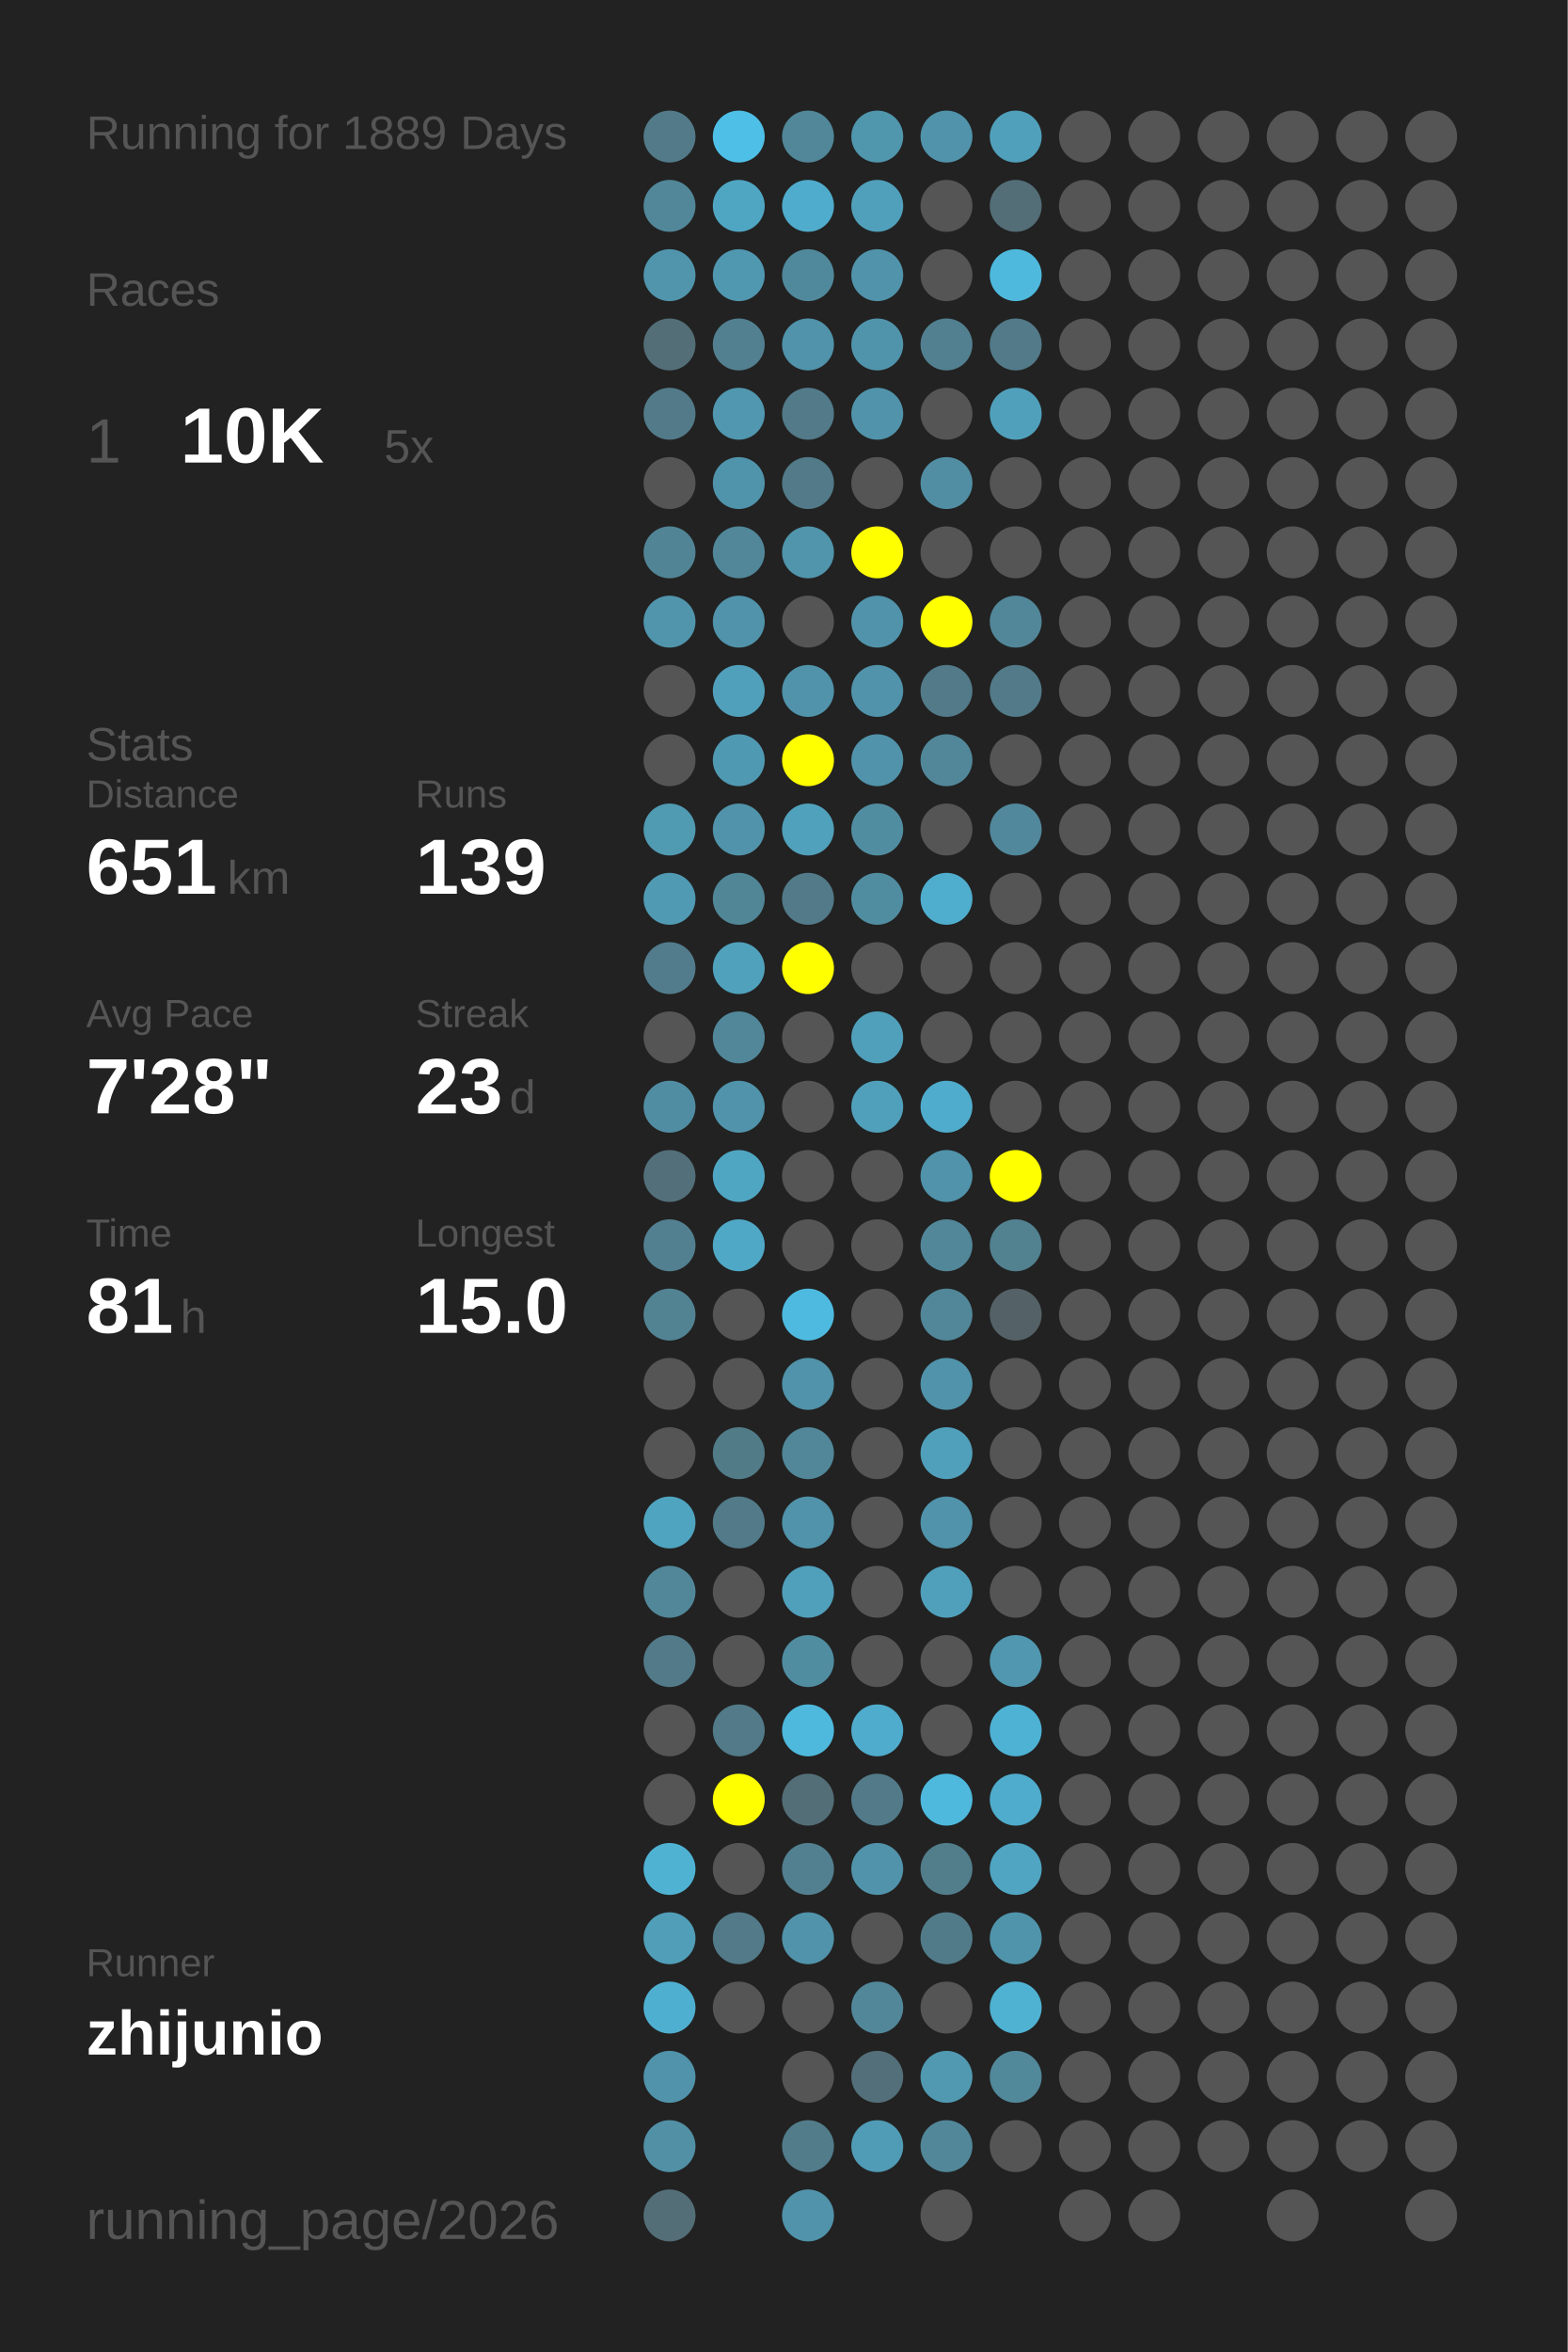
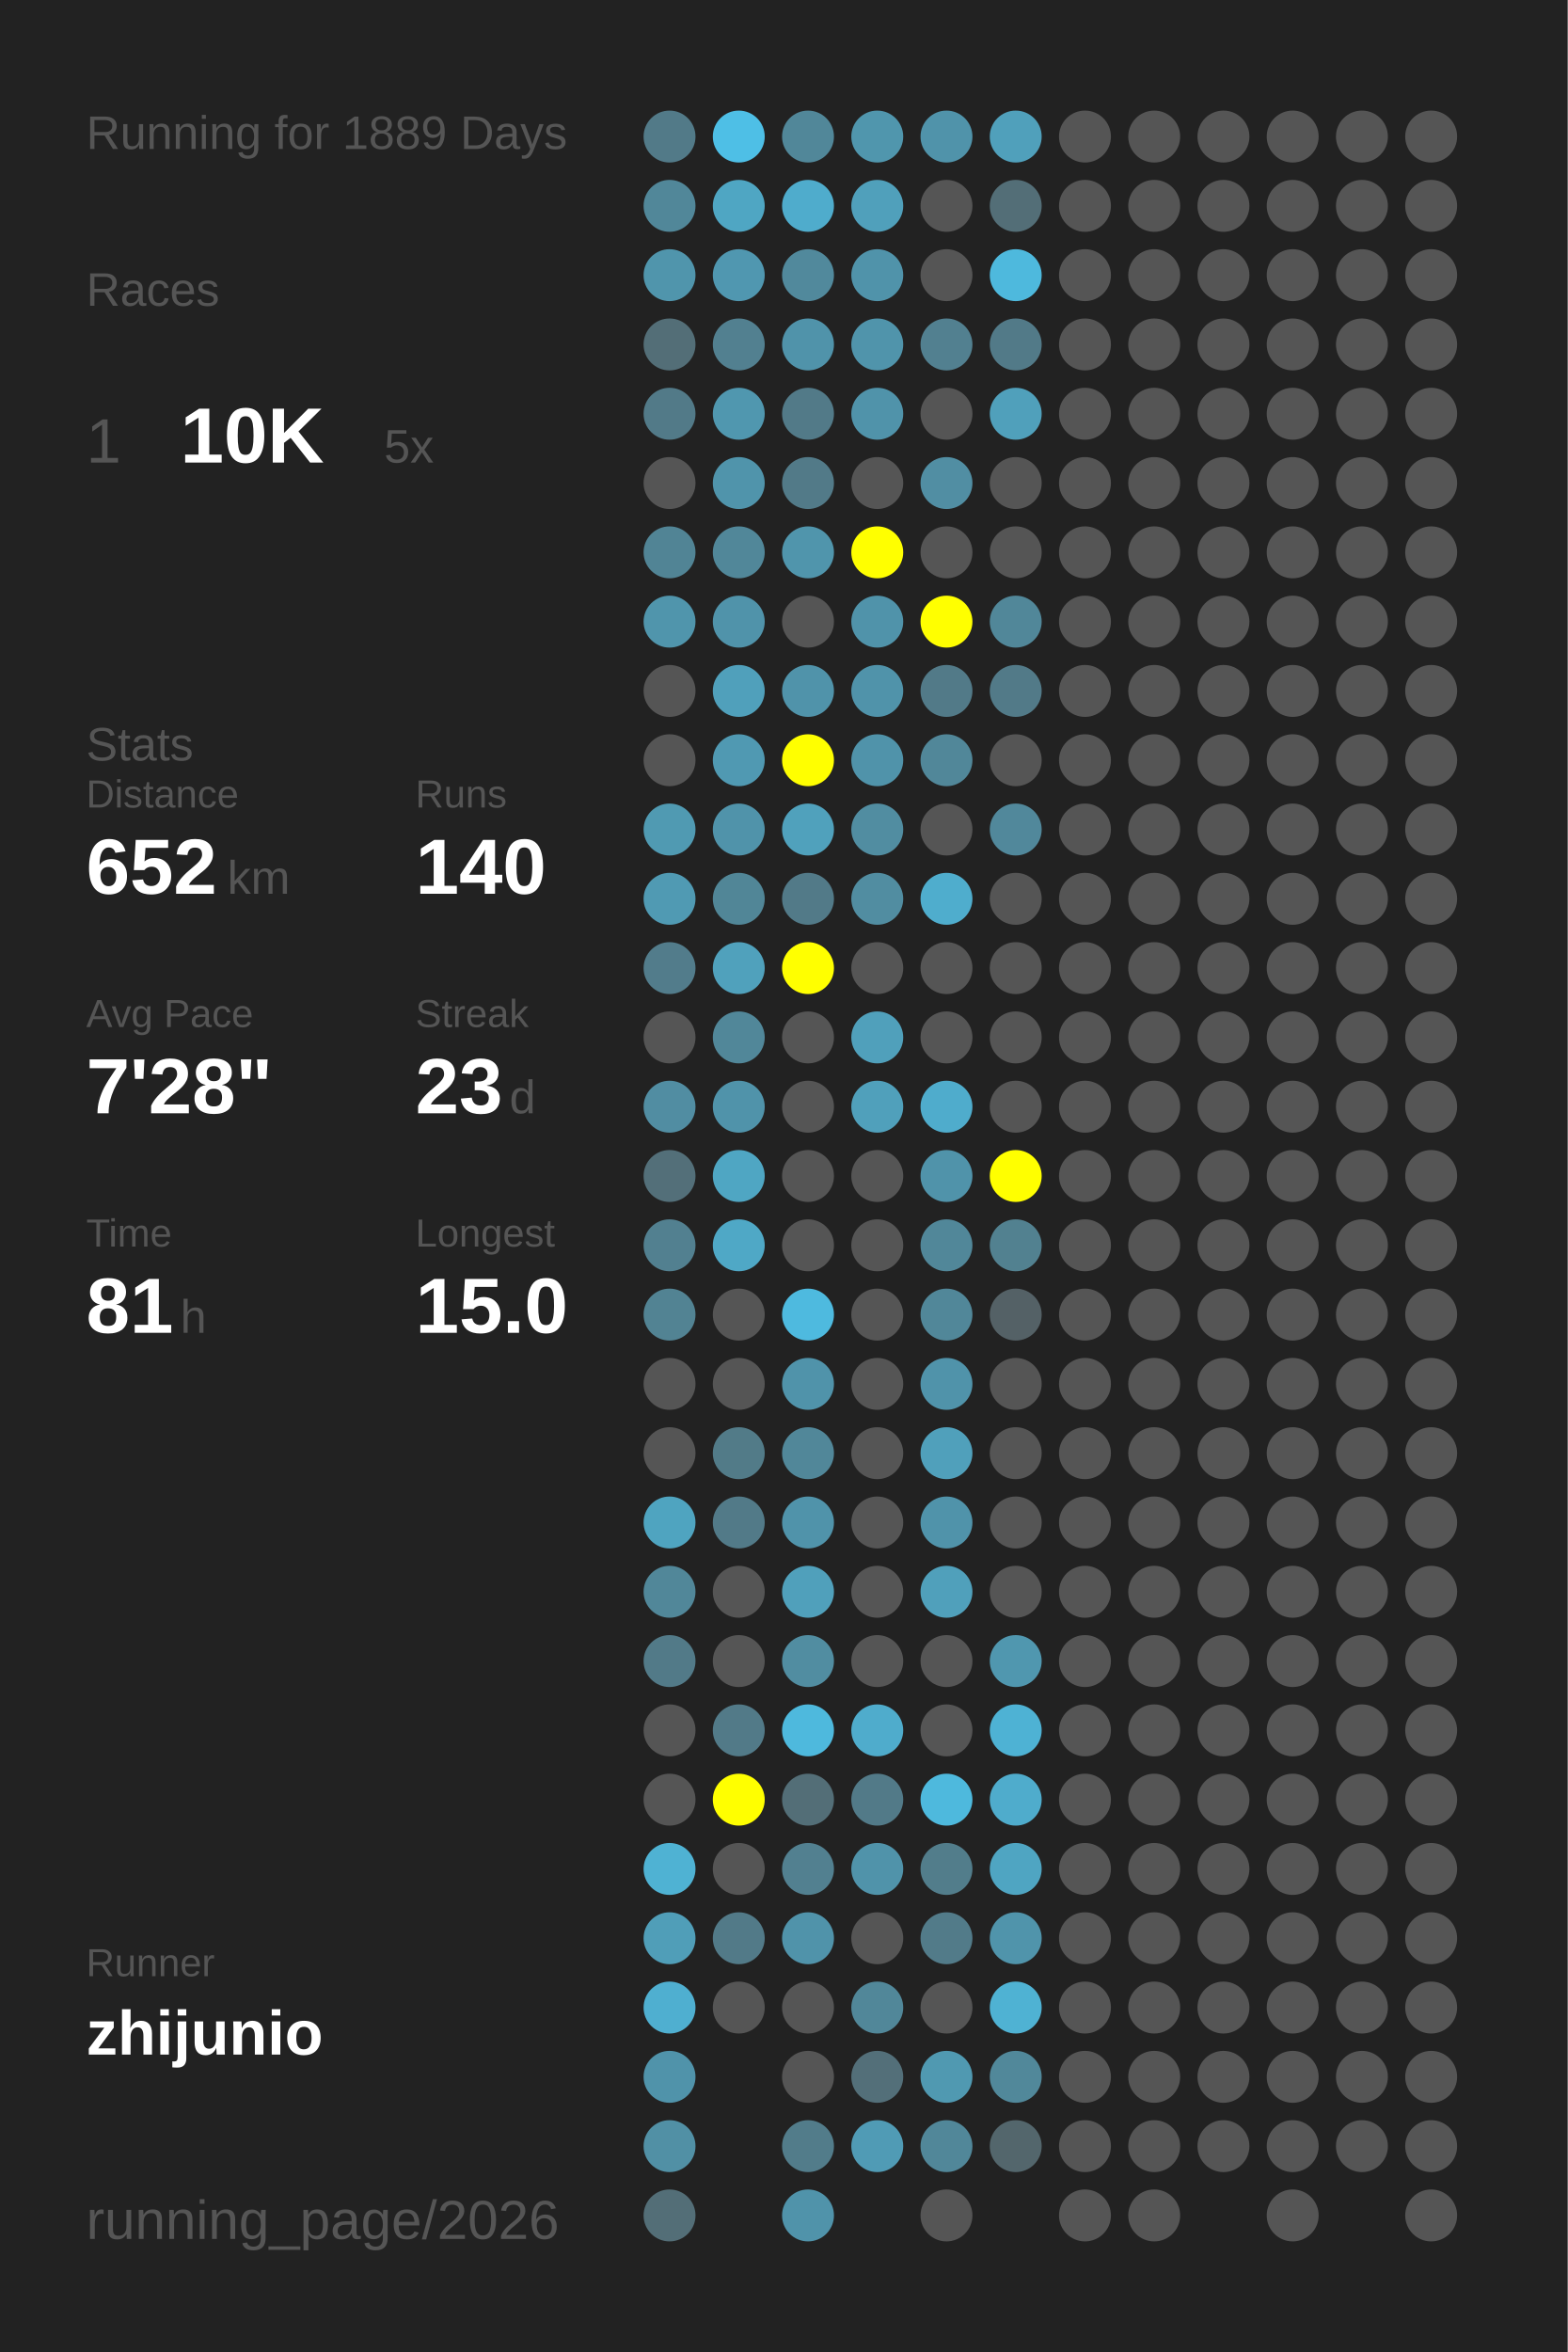
<svg xmlns="http://www.w3.org/2000/svg" baseProfile="full" height="300mm" version="1.1" viewBox="0,0,200,300" width="200mm">
  <defs />
  <rect fill="#222222" height="300" width="200" x="0" y="0" />
  <text fill="#555555" style="font-size:6px; font-family:Arial;" x="11" y="19">Running for 1889 Days</text>
  <text fill="#555555" style="font-size:6px; font-family:Arial;" x="11" y="39">Races</text>
  <text fill="#555555" style="font-size:8px; font-family:Arial;" x="11" y="59">1</text>
  <text fill="#FFFFFF" style="font-size:10px; font-family:Arial; font-weight:bold;" x="23" y="59">10K</text>
  <text fill="#555555" style="font-size:6px; font-family:Arial;" x="49" y="59">5x</text>
  <text fill="#555555" style="font-size:6px; font-family:Arial;" x="11" y="97">Stats</text>
  <text fill="#555555" style="font-size:5px; font-family:Arial;" x="11" y="103">Distance</text>
-   <text fill="#FFFFFF" style="font-size:10px; font-family:Arial; font-weight:bold;" x="11" y="114">651</text>
+   <text fill="#FFFFFF" style="font-size:10px; font-family:Arial; font-weight:bold;" x="11" y="114">652</text>
  <text fill="#555555" style="font-size:6px; font-family:Arial;" x="29" y="114">km</text>
  <text fill="#555555" style="font-size:5px; font-family:Arial;" x="53" y="103">Runs</text>
-   <text fill="#FFFFFF" style="font-size:10px; font-family:Arial; font-weight:bold;" x="53" y="114">139</text>
+   <text fill="#FFFFFF" style="font-size:10px; font-family:Arial; font-weight:bold;" x="53" y="114">140</text>
  <text fill="#555555" style="font-size:5px; font-family:Arial;" x="11" y="131">Avg Pace</text>
  <text fill="#FFFFFF" style="font-size:10px; font-family:Arial; font-weight:bold;" x="11" y="142">7'28"</text>
  <text fill="#555555" style="font-size:5px; font-family:Arial;" x="53" y="131">Streak</text>
  <text fill="#FFFFFF" style="font-size:10px; font-family:Arial; font-weight:bold;" x="53" y="142">23</text>
  <text fill="#555555" style="font-size:6px; font-family:Arial;" x="65" y="142">d</text>
  <text fill="#555555" style="font-size:5px; font-family:Arial;" x="11" y="159">Time</text>
  <text fill="#FFFFFF" style="font-size:10px; font-family:Arial; font-weight:bold;" x="11" y="170">81</text>
  <text fill="#555555" style="font-size:6px; font-family:Arial;" x="23" y="170">h</text>
  <text fill="#555555" style="font-size:5px; font-family:Arial;" x="53" y="159">Longest</text>
  <text fill="#FFFFFF" style="font-size:10px; font-family:Arial; font-weight:bold;" x="53" y="170">15.0</text>
  <text fill="#555555" style="font-size:5px; font-family:Arial;" x="11" y="252.065">Runner</text>
  <text fill="#FFFFFF" style="font-size:8px; font-family:Arial; font-weight:bold;" x="11" y="262.065">zhijunio</text>
  <text fill="#555555" style="font-size:7px; font-family:Arial;" x="11" y="285.581">running_page/2026</text>
  <circle cx="85.417" cy="17.419" fill="#527a88" r="3.312" />
  <circle cx="85.417" cy="26.258" fill="#518799" r="3.312" />
  <circle cx="85.417" cy="35.097" fill="#5095ac" r="3.312" />
  <circle cx="85.417" cy="43.935" fill="#536e77" r="3.312" />
  <circle cx="85.417" cy="52.774" fill="#527a88" r="3.312" />
  <circle cx="85.417" cy="61.613" fill="#555555" r="3.312" />
  <circle cx="85.417" cy="70.452" fill="#518495" r="3.312" />
  <circle cx="85.417" cy="79.29" fill="#5095ac" r="3.312" />
  <circle cx="85.417" cy="88.129" fill="#555555" r="3.312" />
  <circle cx="85.417" cy="96.968" fill="#555555" r="3.312" />
  <circle cx="85.417" cy="105.806" fill="#509ab2" r="3.312" />
  <circle cx="85.417" cy="114.645" fill="#509ab3" r="3.312" />
  <circle cx="85.417" cy="123.484" fill="#527c8b" r="3.312" />
  <circle cx="85.417" cy="132.323" fill="#555555" r="3.312" />
  <circle cx="85.417" cy="141.161" fill="#518da2" r="3.312" />
  <circle cx="85.417" cy="150" fill="#536f79" r="3.312" />
  <circle cx="85.417" cy="158.839" fill="#528090" r="3.312" />
  <circle cx="85.417" cy="167.677" fill="#528393" r="3.312" />
  <circle cx="85.417" cy="176.516" fill="#555555" r="3.312" />
  <circle cx="85.417" cy="185.355" fill="#555555" r="3.312" />
  <circle cx="85.417" cy="194.194" fill="#4fa4c0" r="3.312" />
  <circle cx="85.417" cy="203.032" fill="#518799" r="3.312" />
  <circle cx="85.417" cy="211.871" fill="#527a88" r="3.312" />
  <circle cx="85.417" cy="220.71" fill="#555555" r="3.312" />
  <circle cx="85.417" cy="229.548" fill="#555555" r="3.312" />
  <circle cx="85.417" cy="238.387" fill="#4fb2d3" r="3.312" />
  <circle cx="85.417" cy="247.226" fill="#509eb8" r="3.312" />
  <circle cx="85.417" cy="256.065" fill="#4fafd0" r="3.312" />
  <circle cx="85.417" cy="264.903" fill="#5093aa" r="3.312" />
  <circle cx="85.417" cy="273.742" fill="#5190a5" r="3.312" />
  <circle cx="85.417" cy="282.581" fill="#536e77" r="3.312" />
  <circle cx="94.25" cy="17.419" fill="#4ebfe6" r="3.312" />
  <circle cx="94.25" cy="26.258" fill="#4fa6c3" r="3.312" />
  <circle cx="94.25" cy="35.097" fill="#5097b0" r="3.312" />
  <circle cx="94.25" cy="43.935" fill="#528090" r="3.312" />
  <circle cx="94.25" cy="52.774" fill="#5097af" r="3.312" />
  <circle cx="94.25" cy="61.613" fill="#5094ab" r="3.312" />
  <circle cx="94.25" cy="70.452" fill="#518799" r="3.312" />
  <circle cx="94.25" cy="79.29" fill="#5093aa" r="3.312" />
  <circle cx="94.25" cy="88.129" fill="#50a0bb" r="3.312" />
  <circle cx="94.25" cy="96.968" fill="#5099b2" r="3.312" />
  <circle cx="94.25" cy="105.806" fill="#5093aa" r="3.312" />
  <circle cx="94.25" cy="114.645" fill="#518697" r="3.312" />
  <circle cx="94.25" cy="123.484" fill="#50a1bc" r="3.312" />
  <circle cx="94.25" cy="132.323" fill="#518799" r="3.312" />
  <circle cx="94.25" cy="141.161" fill="#5093aa" r="3.312" />
  <circle cx="94.25" cy="150" fill="#4fa6c3" r="3.312" />
  <circle cx="94.25" cy="158.839" fill="#4fa8c6" r="3.312" />
  <circle cx="94.25" cy="167.677" fill="#555555" r="3.312" />
  <circle cx="94.25" cy="176.516" fill="#555555" r="3.312" />
  <circle cx="94.25" cy="185.355" fill="#527b88" r="3.312" />
  <circle cx="94.25" cy="194.194" fill="#527a88" r="3.312" />
  <circle cx="94.25" cy="203.032" fill="#555555" r="3.312" />
  <circle cx="94.25" cy="211.871" fill="#555555" r="3.312" />
  <circle cx="94.25" cy="220.71" fill="#527a88" r="3.312" />
  <circle cx="94.25" cy="229.548" fill="#FFFF00" r="3.312" />
  <circle cx="94.25" cy="238.387" fill="#555555" r="3.312" />
  <circle cx="94.25" cy="247.226" fill="#527a88" r="3.312" />
  <circle cx="94.25" cy="256.065" fill="#555555" r="3.312" />
  <circle cx="103.083" cy="17.419" fill="#518799" r="3.312" />
  <circle cx="103.083" cy="26.258" fill="#4faccc" r="3.312" />
  <circle cx="103.083" cy="35.097" fill="#51899c" r="3.312" />
  <circle cx="103.083" cy="43.935" fill="#5093aa" r="3.312" />
  <circle cx="103.083" cy="52.774" fill="#527a88" r="3.312" />
  <circle cx="103.083" cy="61.613" fill="#527a88" r="3.312" />
  <circle cx="103.083" cy="70.452" fill="#5095ac" r="3.312" />
  <circle cx="103.083" cy="79.29" fill="#555555" r="3.312" />
  <circle cx="103.083" cy="88.129" fill="#5093aa" r="3.312" />
  <circle cx="103.083" cy="96.968" fill="#FFFF00" r="3.312" />
  <circle cx="103.083" cy="105.806" fill="#50a1bc" r="3.312" />
  <circle cx="103.083" cy="114.645" fill="#527a88" r="3.312" />
  <circle cx="103.083" cy="123.484" fill="#FFFF00" r="3.312" />
  <circle cx="103.083" cy="132.323" fill="#555555" r="3.312" />
  <circle cx="103.083" cy="141.161" fill="#555555" r="3.312" />
  <circle cx="103.083" cy="150" fill="#555555" r="3.312" />
  <circle cx="103.083" cy="158.839" fill="#555555" r="3.312" />
  <circle cx="103.083" cy="167.677" fill="#4ebadf" r="3.312" />
  <circle cx="103.083" cy="176.516" fill="#5093aa" r="3.312" />
  <circle cx="103.083" cy="185.355" fill="#518799" r="3.312" />
  <circle cx="103.083" cy="194.194" fill="#5093aa" r="3.312" />
  <circle cx="103.083" cy="203.032" fill="#50a0bb" r="3.312" />
  <circle cx="103.083" cy="211.871" fill="#518da1" r="3.312" />
  <circle cx="103.083" cy="220.71" fill="#4eb9dd" r="3.312" />
  <circle cx="103.083" cy="229.548" fill="#536e77" r="3.312" />
  <circle cx="103.083" cy="238.387" fill="#528090" r="3.312" />
  <circle cx="103.083" cy="247.226" fill="#5093aa" r="3.312" />
  <circle cx="103.083" cy="256.065" fill="#555555" r="3.312" />
  <circle cx="103.083" cy="264.903" fill="#555555" r="3.312" />
  <circle cx="103.083" cy="273.742" fill="#527c8a" r="3.312" />
  <circle cx="103.083" cy="282.581" fill="#5093aa" r="3.312" />
  <circle cx="111.917" cy="17.419" fill="#5096ad" r="3.312" />
  <circle cx="111.917" cy="26.258" fill="#50a0bb" r="3.312" />
  <circle cx="111.917" cy="35.097" fill="#5093aa" r="3.312" />
  <circle cx="111.917" cy="43.935" fill="#5094ab" r="3.312" />
  <circle cx="111.917" cy="52.774" fill="#5093aa" r="3.312" />
  <circle cx="111.917" cy="61.613" fill="#555555" r="3.312" />
  <circle cx="111.917" cy="70.452" fill="#FFFF00" r="3.312" />
  <circle cx="111.917" cy="79.29" fill="#5093aa" r="3.312" />
  <circle cx="111.917" cy="88.129" fill="#5093aa" r="3.312" />
  <circle cx="111.917" cy="96.968" fill="#5093aa" r="3.312" />
  <circle cx="111.917" cy="105.806" fill="#518da1" r="3.312" />
  <circle cx="111.917" cy="114.645" fill="#518da1" r="3.312" />
  <circle cx="111.917" cy="123.484" fill="#555555" r="3.312" />
  <circle cx="111.917" cy="132.323" fill="#50a0bb" r="3.312" />
  <circle cx="111.917" cy="141.161" fill="#50a0bb" r="3.312" />
  <circle cx="111.917" cy="150" fill="#555555" r="3.312" />
  <circle cx="111.917" cy="158.839" fill="#555555" r="3.312" />
  <circle cx="111.917" cy="167.677" fill="#555555" r="3.312" />
  <circle cx="111.917" cy="176.516" fill="#555555" r="3.312" />
  <circle cx="111.917" cy="185.355" fill="#555555" r="3.312" />
  <circle cx="111.917" cy="194.194" fill="#555555" r="3.312" />
  <circle cx="111.917" cy="203.032" fill="#555555" r="3.312" />
  <circle cx="111.917" cy="211.871" fill="#555555" r="3.312" />
  <circle cx="111.917" cy="220.71" fill="#4faccc" r="3.312" />
  <circle cx="111.917" cy="229.548" fill="#527a88" r="3.312" />
  <circle cx="111.917" cy="238.387" fill="#5093aa" r="3.312" />
  <circle cx="111.917" cy="247.226" fill="#555555" r="3.312" />
  <circle cx="111.917" cy="256.065" fill="#518799" r="3.312" />
  <circle cx="111.917" cy="264.903" fill="#536f79" r="3.312" />
  <circle cx="111.917" cy="273.742" fill="#509bb5" r="3.312" />
  <circle cx="120.75" cy="17.419" fill="#5093aa" r="3.312" />
  <circle cx="120.75" cy="26.258" fill="#555555" r="3.312" />
  <circle cx="120.75" cy="35.097" fill="#555555" r="3.312" />
  <circle cx="120.75" cy="43.935" fill="#528090" r="3.312" />
  <circle cx="120.75" cy="52.774" fill="#555555" r="3.312" />
  <circle cx="120.75" cy="61.613" fill="#518ea3" r="3.312" />
  <circle cx="120.75" cy="70.452" fill="#555555" r="3.312" />
  <circle cx="120.75" cy="79.29" fill="#FFFF00" r="3.312" />
  <circle cx="120.75" cy="88.129" fill="#527a88" r="3.312" />
  <circle cx="120.75" cy="96.968" fill="#518799" r="3.312" />
  <circle cx="120.75" cy="105.806" fill="#555555" r="3.312" />
  <circle cx="120.75" cy="114.645" fill="#4fadcd" r="3.312" />
  <circle cx="120.75" cy="123.484" fill="#555555" r="3.312" />
  <circle cx="120.75" cy="132.323" fill="#555555" r="3.312" />
  <circle cx="120.75" cy="141.161" fill="#4faccc" r="3.312" />
  <circle cx="120.75" cy="150" fill="#5093aa" r="3.312" />
  <circle cx="120.75" cy="158.839" fill="#518799" r="3.312" />
  <circle cx="120.75" cy="167.677" fill="#518799" r="3.312" />
  <circle cx="120.75" cy="176.516" fill="#5093aa" r="3.312" />
  <circle cx="120.75" cy="185.355" fill="#50a0bb" r="3.312" />
  <circle cx="120.75" cy="194.194" fill="#5093aa" r="3.312" />
  <circle cx="120.75" cy="203.032" fill="#50a0bb" r="3.312" />
  <circle cx="120.75" cy="211.871" fill="#555555" r="3.312" />
  <circle cx="120.75" cy="220.71" fill="#555555" r="3.312" />
  <circle cx="120.75" cy="229.548" fill="#4eb9dd" r="3.312" />
  <circle cx="120.75" cy="238.387" fill="#527d8b" r="3.312" />
  <circle cx="120.75" cy="247.226" fill="#527b89" r="3.312" />
  <circle cx="120.75" cy="256.065" fill="#555555" r="3.312" />
  <circle cx="120.75" cy="264.903" fill="#5099b1" r="3.312" />
  <circle cx="120.75" cy="273.742" fill="#518799" r="3.312" />
  <circle cx="120.75" cy="282.581" fill="#555555" r="3.312" />
  <circle cx="129.583" cy="17.419" fill="#50a0bb" r="3.312" />
  <circle cx="129.583" cy="26.258" fill="#536e77" r="3.312" />
  <circle cx="129.583" cy="35.097" fill="#4eb9dd" r="3.312" />
  <circle cx="129.583" cy="43.935" fill="#527a88" r="3.312" />
  <circle cx="129.583" cy="52.774" fill="#50a0bb" r="3.312" />
  <circle cx="129.583" cy="61.613" fill="#555555" r="3.312" />
  <circle cx="129.583" cy="70.452" fill="#555555" r="3.312" />
  <circle cx="129.583" cy="79.29" fill="#518799" r="3.312" />
  <circle cx="129.583" cy="88.129" fill="#527a88" r="3.312" />
  <circle cx="129.583" cy="96.968" fill="#555555" r="3.312" />
  <circle cx="129.583" cy="105.806" fill="#51889b" r="3.312" />
  <circle cx="129.583" cy="114.645" fill="#555555" r="3.312" />
  <circle cx="129.583" cy="123.484" fill="#555555" r="3.312" />
  <circle cx="129.583" cy="132.323" fill="#555555" r="3.312" />
  <circle cx="129.583" cy="141.161" fill="#555555" r="3.312" />
  <circle cx="129.583" cy="150" fill="#FFFF00" r="3.312" />
  <circle cx="129.583" cy="158.839" fill="#528190" r="3.312" />
  <circle cx="129.583" cy="167.677" fill="#546166" r="3.312" />
  <circle cx="129.583" cy="176.516" fill="#555555" r="3.312" />
  <circle cx="129.583" cy="185.355" fill="#555555" r="3.312" />
  <circle cx="129.583" cy="194.194" fill="#555555" r="3.312" />
  <circle cx="129.583" cy="203.032" fill="#555555" r="3.312" />
  <circle cx="129.583" cy="211.871" fill="#5097af" r="3.312" />
  <circle cx="129.583" cy="220.71" fill="#4eb2d4" r="3.312" />
  <circle cx="129.583" cy="229.548" fill="#4faccc" r="3.312" />
  <circle cx="129.583" cy="238.387" fill="#4fa5c2" r="3.312" />
  <circle cx="129.583" cy="247.226" fill="#5094ab" r="3.312" />
  <circle cx="129.583" cy="256.065" fill="#4fb2d3" r="3.312" />
  <circle cx="129.583" cy="264.903" fill="#51889a" r="3.312" />
-   <circle cx="129.583" cy="273.742" fill="#555555" r="3.312" />
+   <circle cx="129.583" cy="273.742" fill="#53666c" r="3.312" />
  <circle cx="138.417" cy="17.419" fill="#555555" r="3.312" />
  <circle cx="138.417" cy="26.258" fill="#555555" r="3.312" />
  <circle cx="138.417" cy="35.097" fill="#555555" r="3.312" />
  <circle cx="138.417" cy="43.935" fill="#555555" r="3.312" />
  <circle cx="138.417" cy="52.774" fill="#555555" r="3.312" />
  <circle cx="138.417" cy="61.613" fill="#555555" r="3.312" />
  <circle cx="138.417" cy="70.452" fill="#555555" r="3.312" />
  <circle cx="138.417" cy="79.29" fill="#555555" r="3.312" />
  <circle cx="138.417" cy="88.129" fill="#555555" r="3.312" />
  <circle cx="138.417" cy="96.968" fill="#555555" r="3.312" />
  <circle cx="138.417" cy="105.806" fill="#555555" r="3.312" />
  <circle cx="138.417" cy="114.645" fill="#555555" r="3.312" />
  <circle cx="138.417" cy="123.484" fill="#555555" r="3.312" />
  <circle cx="138.417" cy="132.323" fill="#555555" r="3.312" />
  <circle cx="138.417" cy="141.161" fill="#555555" r="3.312" />
  <circle cx="138.417" cy="150" fill="#555555" r="3.312" />
  <circle cx="138.417" cy="158.839" fill="#555555" r="3.312" />
  <circle cx="138.417" cy="167.677" fill="#555555" r="3.312" />
  <circle cx="138.417" cy="176.516" fill="#555555" r="3.312" />
  <circle cx="138.417" cy="185.355" fill="#555555" r="3.312" />
  <circle cx="138.417" cy="194.194" fill="#555555" r="3.312" />
  <circle cx="138.417" cy="203.032" fill="#555555" r="3.312" />
  <circle cx="138.417" cy="211.871" fill="#555555" r="3.312" />
  <circle cx="138.417" cy="220.71" fill="#555555" r="3.312" />
  <circle cx="138.417" cy="229.548" fill="#555555" r="3.312" />
  <circle cx="138.417" cy="238.387" fill="#555555" r="3.312" />
  <circle cx="138.417" cy="247.226" fill="#555555" r="3.312" />
  <circle cx="138.417" cy="256.065" fill="#555555" r="3.312" />
  <circle cx="138.417" cy="264.903" fill="#555555" r="3.312" />
  <circle cx="138.417" cy="273.742" fill="#555555" r="3.312" />
  <circle cx="138.417" cy="282.581" fill="#555555" r="3.312" />
  <circle cx="147.25" cy="17.419" fill="#555555" r="3.312" />
  <circle cx="147.25" cy="26.258" fill="#555555" r="3.312" />
  <circle cx="147.25" cy="35.097" fill="#555555" r="3.312" />
  <circle cx="147.25" cy="43.935" fill="#555555" r="3.312" />
  <circle cx="147.25" cy="52.774" fill="#555555" r="3.312" />
  <circle cx="147.25" cy="61.613" fill="#555555" r="3.312" />
  <circle cx="147.25" cy="70.452" fill="#555555" r="3.312" />
  <circle cx="147.25" cy="79.29" fill="#555555" r="3.312" />
  <circle cx="147.25" cy="88.129" fill="#555555" r="3.312" />
  <circle cx="147.25" cy="96.968" fill="#555555" r="3.312" />
  <circle cx="147.25" cy="105.806" fill="#555555" r="3.312" />
  <circle cx="147.25" cy="114.645" fill="#555555" r="3.312" />
  <circle cx="147.25" cy="123.484" fill="#555555" r="3.312" />
  <circle cx="147.25" cy="132.323" fill="#555555" r="3.312" />
  <circle cx="147.25" cy="141.161" fill="#555555" r="3.312" />
  <circle cx="147.25" cy="150" fill="#555555" r="3.312" />
  <circle cx="147.25" cy="158.839" fill="#555555" r="3.312" />
  <circle cx="147.25" cy="167.677" fill="#555555" r="3.312" />
  <circle cx="147.25" cy="176.516" fill="#555555" r="3.312" />
  <circle cx="147.25" cy="185.355" fill="#555555" r="3.312" />
  <circle cx="147.25" cy="194.194" fill="#555555" r="3.312" />
  <circle cx="147.25" cy="203.032" fill="#555555" r="3.312" />
  <circle cx="147.25" cy="211.871" fill="#555555" r="3.312" />
  <circle cx="147.25" cy="220.71" fill="#555555" r="3.312" />
  <circle cx="147.25" cy="229.548" fill="#555555" r="3.312" />
  <circle cx="147.25" cy="238.387" fill="#555555" r="3.312" />
  <circle cx="147.25" cy="247.226" fill="#555555" r="3.312" />
  <circle cx="147.25" cy="256.065" fill="#555555" r="3.312" />
  <circle cx="147.25" cy="264.903" fill="#555555" r="3.312" />
  <circle cx="147.25" cy="273.742" fill="#555555" r="3.312" />
  <circle cx="147.25" cy="282.581" fill="#555555" r="3.312" />
  <circle cx="156.083" cy="17.419" fill="#555555" r="3.312" />
  <circle cx="156.083" cy="26.258" fill="#555555" r="3.312" />
  <circle cx="156.083" cy="35.097" fill="#555555" r="3.312" />
  <circle cx="156.083" cy="43.935" fill="#555555" r="3.312" />
  <circle cx="156.083" cy="52.774" fill="#555555" r="3.312" />
  <circle cx="156.083" cy="61.613" fill="#555555" r="3.312" />
  <circle cx="156.083" cy="70.452" fill="#555555" r="3.312" />
  <circle cx="156.083" cy="79.29" fill="#555555" r="3.312" />
  <circle cx="156.083" cy="88.129" fill="#555555" r="3.312" />
  <circle cx="156.083" cy="96.968" fill="#555555" r="3.312" />
  <circle cx="156.083" cy="105.806" fill="#555555" r="3.312" />
  <circle cx="156.083" cy="114.645" fill="#555555" r="3.312" />
  <circle cx="156.083" cy="123.484" fill="#555555" r="3.312" />
  <circle cx="156.083" cy="132.323" fill="#555555" r="3.312" />
  <circle cx="156.083" cy="141.161" fill="#555555" r="3.312" />
  <circle cx="156.083" cy="150" fill="#555555" r="3.312" />
  <circle cx="156.083" cy="158.839" fill="#555555" r="3.312" />
  <circle cx="156.083" cy="167.677" fill="#555555" r="3.312" />
  <circle cx="156.083" cy="176.516" fill="#555555" r="3.312" />
  <circle cx="156.083" cy="185.355" fill="#555555" r="3.312" />
  <circle cx="156.083" cy="194.194" fill="#555555" r="3.312" />
  <circle cx="156.083" cy="203.032" fill="#555555" r="3.312" />
  <circle cx="156.083" cy="211.871" fill="#555555" r="3.312" />
  <circle cx="156.083" cy="220.71" fill="#555555" r="3.312" />
  <circle cx="156.083" cy="229.548" fill="#555555" r="3.312" />
  <circle cx="156.083" cy="238.387" fill="#555555" r="3.312" />
  <circle cx="156.083" cy="247.226" fill="#555555" r="3.312" />
  <circle cx="156.083" cy="256.065" fill="#555555" r="3.312" />
  <circle cx="156.083" cy="264.903" fill="#555555" r="3.312" />
  <circle cx="156.083" cy="273.742" fill="#555555" r="3.312" />
  <circle cx="164.917" cy="17.419" fill="#555555" r="3.312" />
  <circle cx="164.917" cy="26.258" fill="#555555" r="3.312" />
  <circle cx="164.917" cy="35.097" fill="#555555" r="3.312" />
  <circle cx="164.917" cy="43.935" fill="#555555" r="3.312" />
  <circle cx="164.917" cy="52.774" fill="#555555" r="3.312" />
  <circle cx="164.917" cy="61.613" fill="#555555" r="3.312" />
  <circle cx="164.917" cy="70.452" fill="#555555" r="3.312" />
  <circle cx="164.917" cy="79.29" fill="#555555" r="3.312" />
  <circle cx="164.917" cy="88.129" fill="#555555" r="3.312" />
  <circle cx="164.917" cy="96.968" fill="#555555" r="3.312" />
  <circle cx="164.917" cy="105.806" fill="#555555" r="3.312" />
  <circle cx="164.917" cy="114.645" fill="#555555" r="3.312" />
  <circle cx="164.917" cy="123.484" fill="#555555" r="3.312" />
  <circle cx="164.917" cy="132.323" fill="#555555" r="3.312" />
  <circle cx="164.917" cy="141.161" fill="#555555" r="3.312" />
  <circle cx="164.917" cy="150" fill="#555555" r="3.312" />
  <circle cx="164.917" cy="158.839" fill="#555555" r="3.312" />
  <circle cx="164.917" cy="167.677" fill="#555555" r="3.312" />
  <circle cx="164.917" cy="176.516" fill="#555555" r="3.312" />
  <circle cx="164.917" cy="185.355" fill="#555555" r="3.312" />
  <circle cx="164.917" cy="194.194" fill="#555555" r="3.312" />
  <circle cx="164.917" cy="203.032" fill="#555555" r="3.312" />
  <circle cx="164.917" cy="211.871" fill="#555555" r="3.312" />
  <circle cx="164.917" cy="220.71" fill="#555555" r="3.312" />
  <circle cx="164.917" cy="229.548" fill="#555555" r="3.312" />
  <circle cx="164.917" cy="238.387" fill="#555555" r="3.312" />
  <circle cx="164.917" cy="247.226" fill="#555555" r="3.312" />
  <circle cx="164.917" cy="256.065" fill="#555555" r="3.312" />
  <circle cx="164.917" cy="264.903" fill="#555555" r="3.312" />
  <circle cx="164.917" cy="273.742" fill="#555555" r="3.312" />
  <circle cx="164.917" cy="282.581" fill="#555555" r="3.312" />
  <circle cx="173.75" cy="17.419" fill="#555555" r="3.312" />
  <circle cx="173.75" cy="26.258" fill="#555555" r="3.312" />
  <circle cx="173.75" cy="35.097" fill="#555555" r="3.312" />
  <circle cx="173.75" cy="43.935" fill="#555555" r="3.312" />
  <circle cx="173.75" cy="52.774" fill="#555555" r="3.312" />
  <circle cx="173.75" cy="61.613" fill="#555555" r="3.312" />
  <circle cx="173.75" cy="70.452" fill="#555555" r="3.312" />
  <circle cx="173.75" cy="79.29" fill="#555555" r="3.312" />
  <circle cx="173.75" cy="88.129" fill="#555555" r="3.312" />
  <circle cx="173.75" cy="96.968" fill="#555555" r="3.312" />
  <circle cx="173.75" cy="105.806" fill="#555555" r="3.312" />
  <circle cx="173.75" cy="114.645" fill="#555555" r="3.312" />
  <circle cx="173.75" cy="123.484" fill="#555555" r="3.312" />
  <circle cx="173.75" cy="132.323" fill="#555555" r="3.312" />
  <circle cx="173.75" cy="141.161" fill="#555555" r="3.312" />
  <circle cx="173.75" cy="150" fill="#555555" r="3.312" />
  <circle cx="173.75" cy="158.839" fill="#555555" r="3.312" />
  <circle cx="173.75" cy="167.677" fill="#555555" r="3.312" />
  <circle cx="173.75" cy="176.516" fill="#555555" r="3.312" />
  <circle cx="173.75" cy="185.355" fill="#555555" r="3.312" />
  <circle cx="173.75" cy="194.194" fill="#555555" r="3.312" />
  <circle cx="173.75" cy="203.032" fill="#555555" r="3.312" />
  <circle cx="173.75" cy="211.871" fill="#555555" r="3.312" />
  <circle cx="173.75" cy="220.71" fill="#555555" r="3.312" />
  <circle cx="173.75" cy="229.548" fill="#555555" r="3.312" />
  <circle cx="173.75" cy="238.387" fill="#555555" r="3.312" />
  <circle cx="173.75" cy="247.226" fill="#555555" r="3.312" />
  <circle cx="173.75" cy="256.065" fill="#555555" r="3.312" />
  <circle cx="173.75" cy="264.903" fill="#555555" r="3.312" />
  <circle cx="173.75" cy="273.742" fill="#555555" r="3.312" />
  <circle cx="182.583" cy="17.419" fill="#555555" r="3.312" />
  <circle cx="182.583" cy="26.258" fill="#555555" r="3.312" />
  <circle cx="182.583" cy="35.097" fill="#555555" r="3.312" />
  <circle cx="182.583" cy="43.935" fill="#555555" r="3.312" />
  <circle cx="182.583" cy="52.774" fill="#555555" r="3.312" />
  <circle cx="182.583" cy="61.613" fill="#555555" r="3.312" />
  <circle cx="182.583" cy="70.452" fill="#555555" r="3.312" />
  <circle cx="182.583" cy="79.29" fill="#555555" r="3.312" />
  <circle cx="182.583" cy="88.129" fill="#555555" r="3.312" />
  <circle cx="182.583" cy="96.968" fill="#555555" r="3.312" />
  <circle cx="182.583" cy="105.806" fill="#555555" r="3.312" />
  <circle cx="182.583" cy="114.645" fill="#555555" r="3.312" />
  <circle cx="182.583" cy="123.484" fill="#555555" r="3.312" />
  <circle cx="182.583" cy="132.323" fill="#555555" r="3.312" />
  <circle cx="182.583" cy="141.161" fill="#555555" r="3.312" />
  <circle cx="182.583" cy="150" fill="#555555" r="3.312" />
  <circle cx="182.583" cy="158.839" fill="#555555" r="3.312" />
  <circle cx="182.583" cy="167.677" fill="#555555" r="3.312" />
  <circle cx="182.583" cy="176.516" fill="#555555" r="3.312" />
  <circle cx="182.583" cy="185.355" fill="#555555" r="3.312" />
  <circle cx="182.583" cy="194.194" fill="#555555" r="3.312" />
  <circle cx="182.583" cy="203.032" fill="#555555" r="3.312" />
  <circle cx="182.583" cy="211.871" fill="#555555" r="3.312" />
  <circle cx="182.583" cy="220.71" fill="#555555" r="3.312" />
  <circle cx="182.583" cy="229.548" fill="#555555" r="3.312" />
  <circle cx="182.583" cy="238.387" fill="#555555" r="3.312" />
  <circle cx="182.583" cy="247.226" fill="#555555" r="3.312" />
  <circle cx="182.583" cy="256.065" fill="#555555" r="3.312" />
  <circle cx="182.583" cy="264.903" fill="#555555" r="3.312" />
  <circle cx="182.583" cy="273.742" fill="#555555" r="3.312" />
  <circle cx="182.583" cy="282.581" fill="#555555" r="3.312" />
</svg>
